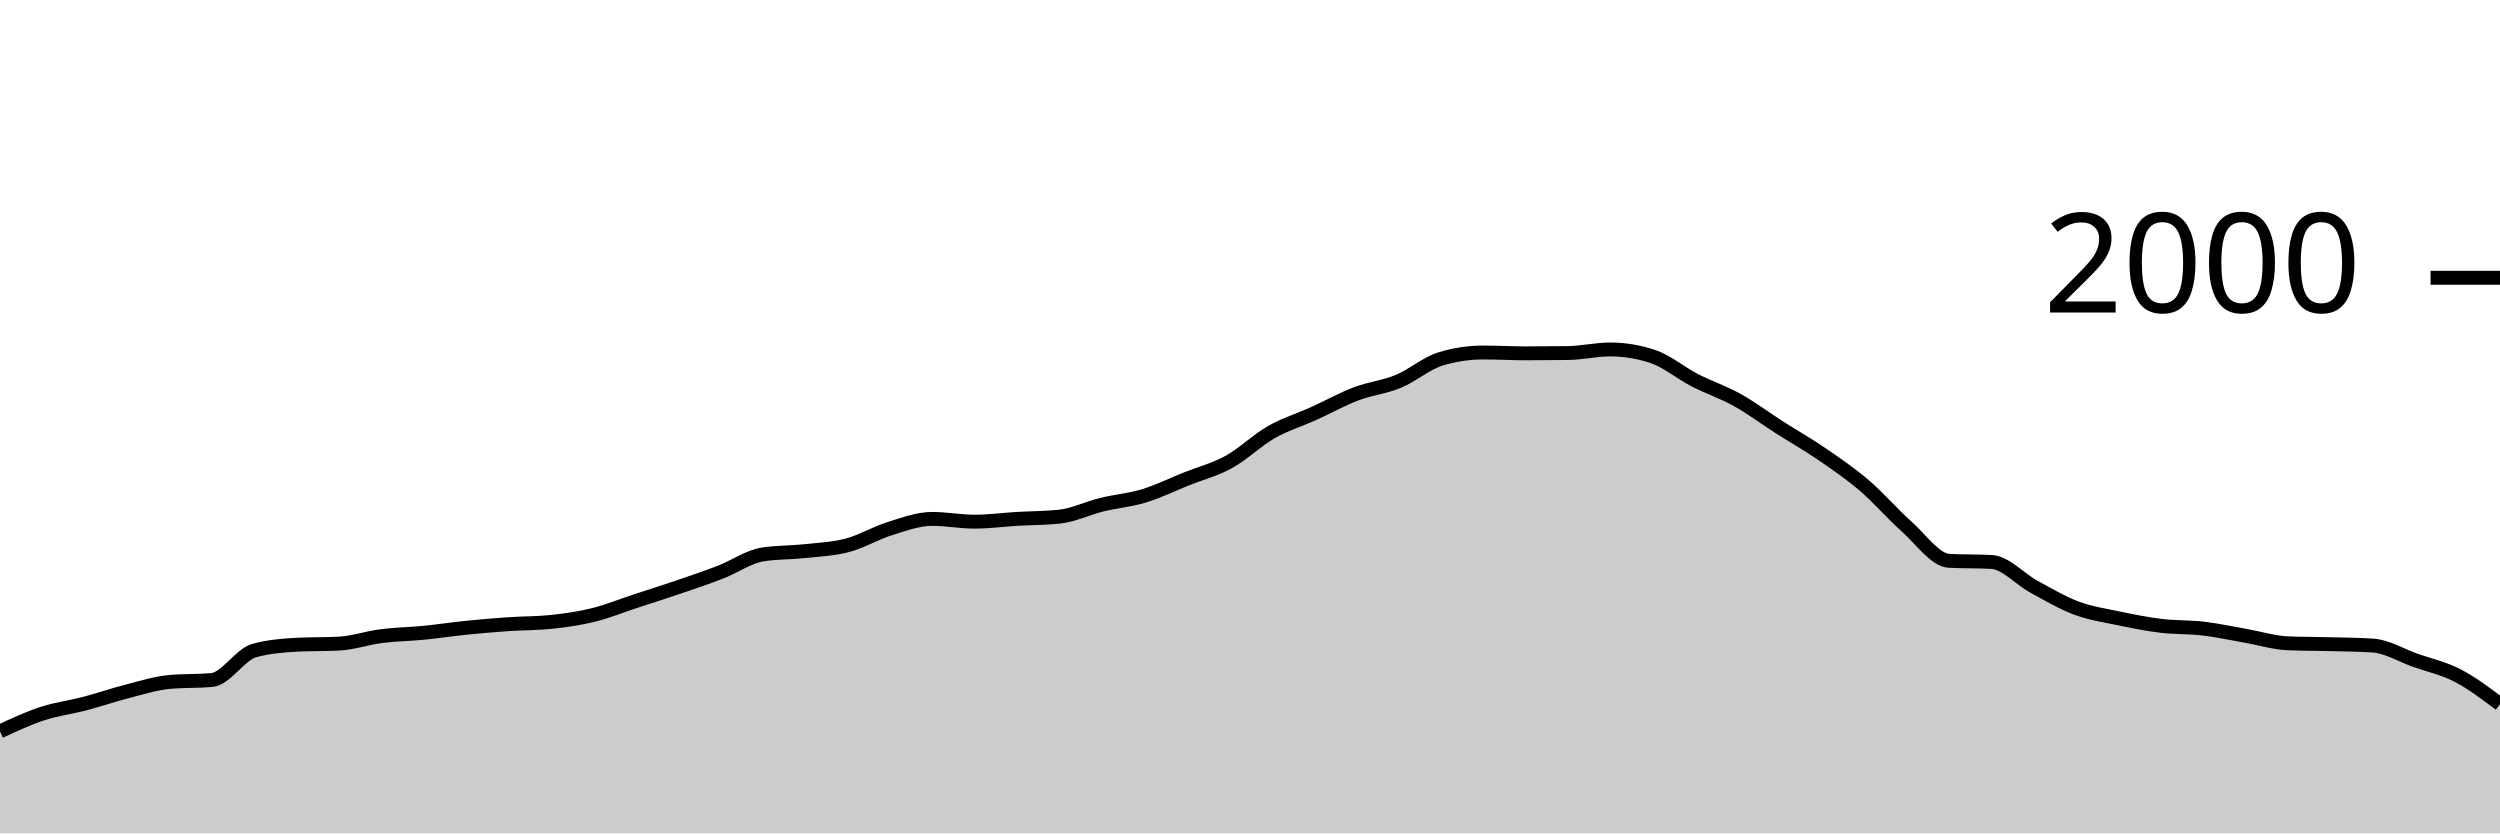
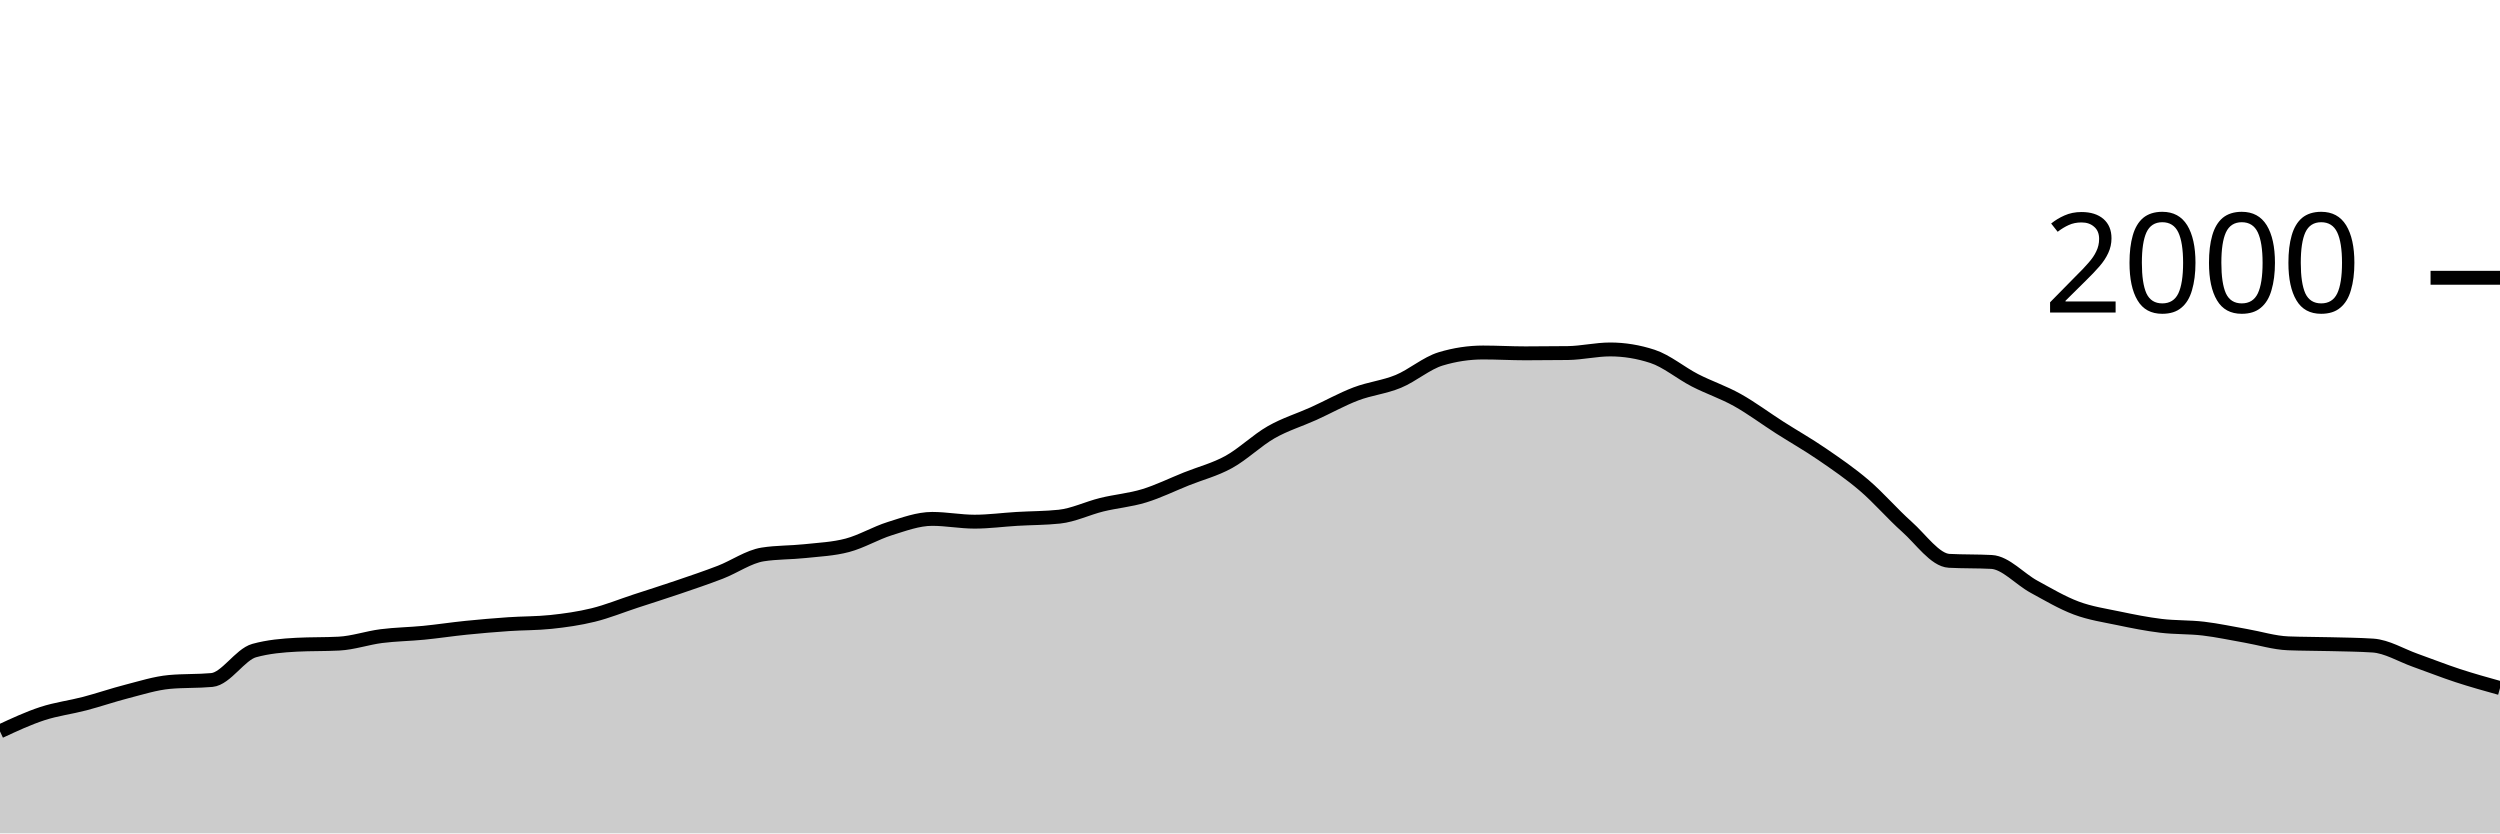
<svg xmlns="http://www.w3.org/2000/svg" viewBox="0 0 180 60">
  <g transform="translate(0,20)">
-     <path class="area" fill="rgba(0, 0, 0, 0.2)" d="M0,32.66C1.017,32.187,2.034,31.713,3.051,31.38C4.068,31.047,5.085,30.927,6.102,30.66C7.119,30.393,8.136,30.04,9.153,29.78C10.169,29.52,11.186,29.193,12.203,29.1C13.22,29.007,14.237,29.053,15.254,28.96C16.271,28.867,17.288,27.12,18.305,26.84C19.322,26.56,20.339,26.473,21.356,26.42C22.373,26.367,23.39,26.393,24.407,26.34C25.424,26.287,26.441,25.93,27.458,25.8C28.475,25.67,29.492,25.66,30.508,25.56C31.525,25.46,32.542,25.303,33.559,25.2C34.576,25.097,35.593,25.01,36.61,24.94C37.627,24.87,38.644,24.887,39.661,24.78C40.678,24.673,41.695,24.53,42.712,24.28C43.729,24.03,44.746,23.613,45.763,23.28C46.78,22.947,47.797,22.627,48.814,22.28C49.831,21.933,50.847,21.593,51.864,21.2C52.881,20.807,53.898,20.08,54.915,19.92C55.932,19.76,56.949,19.79,57.966,19.68C58.983,19.57,60,19.53,61.017,19.26C62.034,18.99,63.051,18.377,64.068,18.06C65.085,17.743,66.102,17.36,67.119,17.36C68.136,17.36,69.153,17.56,70.169,17.56C71.186,17.56,72.203,17.42,73.22,17.36C74.237,17.3,75.254,17.307,76.271,17.2C77.288,17.093,78.305,16.59,79.322,16.34C80.339,16.09,81.356,16.01,82.373,15.7C83.39,15.39,84.407,14.887,85.424,14.48C86.441,14.073,87.458,13.82,88.475,13.26C89.492,12.7,90.508,11.7,91.525,11.12C92.542,10.54,93.559,10.24,94.576,9.78C95.593,9.32,96.61,8.747,97.627,8.36C98.644,7.973,99.661,7.88,100.678,7.46C101.695,7.04,102.712,6.147,103.729,5.84C104.746,5.533,105.763,5.38,106.78,5.38C107.797,5.38,108.814,5.44,109.831,5.44C110.847,5.44,111.864,5.433,112.881,5.42C113.898,5.407,114.915,5.16,115.932,5.16C116.949,5.16,117.966,5.327,118.983,5.66C120,5.993,121.017,6.857,122.034,7.38C123.051,7.903,124.068,8.233,125.085,8.8C126.102,9.367,127.119,10.13,128.136,10.78C129.153,11.43,130.169,12.003,131.186,12.7C132.203,13.397,133.22,14.09,134.237,14.96C135.254,15.83,136.271,17.017,137.288,17.92C138.305,18.823,139.322,20.327,140.339,20.38C141.356,20.433,142.373,20.407,143.39,20.46C144.407,20.513,145.424,21.687,146.441,22.24C147.458,22.793,148.475,23.4,149.492,23.78C150.508,24.16,151.525,24.307,152.542,24.52C153.559,24.733,154.576,24.937,155.593,25.06C156.61,25.183,157.627,25.14,158.644,25.26C159.661,25.38,160.678,25.603,161.695,25.78C162.712,25.957,163.729,26.28,164.746,26.32C165.763,26.36,166.78,26.353,167.797,26.38C168.814,26.407,169.831,26.413,170.847,26.48C171.864,26.547,172.881,27.18,173.898,27.54C174.915,27.9,175.932,28.113,176.949,28.64C177.966,29.167,178.983,29.933,180,30.7L180,40C178.983,40,177.966,40,176.949,40C175.932,40,174.915,40,173.898,40C172.881,40,171.864,40,170.847,40C169.831,40,168.814,40,167.797,40C166.78,40,165.763,40,164.746,40C163.729,40,162.712,40,161.695,40C160.678,40,159.661,40,158.644,40C157.627,40,156.61,40,155.593,40C154.576,40,153.559,40,152.542,40C151.525,40,150.508,40,149.492,40C148.475,40,147.458,40,146.441,40C145.424,40,144.407,40,143.39,40C142.373,40,141.356,40,140.339,40C139.322,40,138.305,40,137.288,40C136.271,40,135.254,40,134.237,40C133.22,40,132.203,40,131.186,40C130.169,40,129.153,40,128.136,40C127.119,40,126.102,40,125.085,40C124.068,40,123.051,40,122.034,40C121.017,40,120,40,118.983,40C117.966,40,116.949,40,115.932,40C114.915,40,113.898,40,112.881,40C111.864,40,110.847,40,109.831,40C108.814,40,107.797,40,106.78,40C105.763,40,104.746,40,103.729,40C102.712,40,101.695,40,100.678,40C99.661,40,98.644,40,97.627,40C96.61,40,95.593,40,94.576,40C93.559,40,92.542,40,91.525,40C90.508,40,89.492,40,88.475,40C87.458,40,86.441,40,85.424,40C84.407,40,83.39,40,82.373,40C81.356,40,80.339,40,79.322,40C78.305,40,77.288,40,76.271,40C75.254,40,74.237,40,73.22,40C72.203,40,71.186,40,70.169,40C69.153,40,68.136,40,67.119,40C66.102,40,65.085,40,64.068,40C63.051,40,62.034,40,61.017,40C60,40,58.983,40,57.966,40C56.949,40,55.932,40,54.915,40C53.898,40,52.881,40,51.864,40C50.847,40,49.831,40,48.814,40C47.797,40,46.78,40,45.763,40C44.746,40,43.729,40,42.712,40C41.695,40,40.678,40,39.661,40C38.644,40,37.627,40,36.61,40C35.593,40,34.576,40,33.559,40C32.542,40,31.525,40,30.508,40C29.492,40,28.475,40,27.458,40C26.441,40,25.424,40,24.407,40C23.39,40,22.373,40,21.356,40C20.339,40,19.322,40,18.305,40C17.288,40,16.271,40,15.254,40C14.237,40,13.22,40,12.203,40C11.186,40,10.169,40,9.153,40C8.136,40,7.119,40,6.102,40C5.085,40,4.068,40,3.051,40C2.034,40,1.017,40,0,40Z" />
-     <path class="line" stroke="black" fill="none" d="M0,32.66C1.017,32.187,2.034,31.713,3.051,31.38C4.068,31.047,5.085,30.927,6.102,30.66C7.119,30.393,8.136,30.04,9.153,29.78C10.169,29.52,11.186,29.193,12.203,29.1C13.22,29.007,14.237,29.053,15.254,28.96C16.271,28.867,17.288,27.12,18.305,26.84C19.322,26.56,20.339,26.473,21.356,26.42C22.373,26.367,23.39,26.393,24.407,26.34C25.424,26.287,26.441,25.93,27.458,25.8C28.475,25.67,29.492,25.66,30.508,25.56C31.525,25.46,32.542,25.303,33.559,25.2C34.576,25.097,35.593,25.01,36.61,24.94C37.627,24.87,38.644,24.887,39.661,24.78C40.678,24.673,41.695,24.53,42.712,24.28C43.729,24.03,44.746,23.613,45.763,23.28C46.78,22.947,47.797,22.627,48.814,22.28C49.831,21.933,50.847,21.593,51.864,21.2C52.881,20.807,53.898,20.08,54.915,19.92C55.932,19.76,56.949,19.79,57.966,19.68C58.983,19.57,60,19.53,61.017,19.26C62.034,18.99,63.051,18.377,64.068,18.06C65.085,17.743,66.102,17.36,67.119,17.36C68.136,17.36,69.153,17.56,70.169,17.56C71.186,17.56,72.203,17.42,73.22,17.36C74.237,17.3,75.254,17.307,76.271,17.2C77.288,17.093,78.305,16.59,79.322,16.34C80.339,16.09,81.356,16.01,82.373,15.7C83.39,15.39,84.407,14.887,85.424,14.48C86.441,14.073,87.458,13.82,88.475,13.26C89.492,12.7,90.508,11.7,91.525,11.12C92.542,10.54,93.559,10.24,94.576,9.78C95.593,9.32,96.61,8.747,97.627,8.36C98.644,7.973,99.661,7.88,100.678,7.46C101.695,7.04,102.712,6.147,103.729,5.84C104.746,5.533,105.763,5.38,106.78,5.38C107.797,5.38,108.814,5.44,109.831,5.44C110.847,5.44,111.864,5.433,112.881,5.42C113.898,5.407,114.915,5.16,115.932,5.16C116.949,5.16,117.966,5.327,118.983,5.66C120,5.993,121.017,6.857,122.034,7.38C123.051,7.903,124.068,8.233,125.085,8.8C126.102,9.367,127.119,10.13,128.136,10.78C129.153,11.43,130.169,12.003,131.186,12.7C132.203,13.397,133.22,14.09,134.237,14.96C135.254,15.83,136.271,17.017,137.288,17.92C138.305,18.823,139.322,20.327,140.339,20.38C141.356,20.433,142.373,20.407,143.39,20.46C144.407,20.513,145.424,21.687,146.441,22.24C147.458,22.793,148.475,23.4,149.492,23.78C150.508,24.16,151.525,24.307,152.542,24.52C153.559,24.733,154.576,24.937,155.593,25.06C156.61,25.183,157.627,25.14,158.644,25.26C159.661,25.38,160.678,25.603,161.695,25.78C162.712,25.957,163.729,26.28,164.746,26.32C165.763,26.36,166.78,26.353,167.797,26.38C168.814,26.407,169.831,26.413,170.847,26.48C171.864,26.547,172.881,27.18,173.898,27.54C174.915,27.9,175.932,28.113,176.949,28.64C177.966,29.167,178.983,29.933,180,30.7" />
+     <path class="area" fill="rgba(0, 0, 0, 0.2)" d="M0,32.66C1.017,32.187,2.034,31.713,3.051,31.38C4.068,31.047,5.085,30.927,6.102,30.66C7.119,30.393,8.136,30.04,9.153,29.78C10.169,29.52,11.186,29.193,12.203,29.1C13.22,29.007,14.237,29.053,15.254,28.96C16.271,28.867,17.288,27.12,18.305,26.84C19.322,26.56,20.339,26.473,21.356,26.42C22.373,26.367,23.39,26.393,24.407,26.34C25.424,26.287,26.441,25.93,27.458,25.8C28.475,25.67,29.492,25.66,30.508,25.56C31.525,25.46,32.542,25.303,33.559,25.2C34.576,25.097,35.593,25.01,36.61,24.94C37.627,24.87,38.644,24.887,39.661,24.78C40.678,24.673,41.695,24.53,42.712,24.28C43.729,24.03,44.746,23.613,45.763,23.28C46.78,22.947,47.797,22.627,48.814,22.28C49.831,21.933,50.847,21.593,51.864,21.2C52.881,20.807,53.898,20.08,54.915,19.92C55.932,19.76,56.949,19.79,57.966,19.68C58.983,19.57,60,19.53,61.017,19.26C62.034,18.99,63.051,18.377,64.068,18.06C65.085,17.743,66.102,17.36,67.119,17.36C68.136,17.36,69.153,17.56,70.169,17.56C71.186,17.56,72.203,17.42,73.22,17.36C74.237,17.3,75.254,17.307,76.271,17.2C77.288,17.093,78.305,16.59,79.322,16.34C80.339,16.09,81.356,16.01,82.373,15.7C83.39,15.39,84.407,14.887,85.424,14.48C86.441,14.073,87.458,13.82,88.475,13.26C89.492,12.7,90.508,11.7,91.525,11.12C92.542,10.54,93.559,10.24,94.576,9.78C95.593,9.32,96.61,8.747,97.627,8.36C98.644,7.973,99.661,7.88,100.678,7.46C101.695,7.04,102.712,6.147,103.729,5.84C104.746,5.533,105.763,5.38,106.78,5.38C107.797,5.38,108.814,5.44,109.831,5.44C110.847,5.44,111.864,5.433,112.881,5.42C113.898,5.407,114.915,5.16,115.932,5.16C116.949,5.16,117.966,5.327,118.983,5.66C120,5.993,121.017,6.857,122.034,7.38C123.051,7.903,124.068,8.233,125.085,8.8C126.102,9.367,127.119,10.13,128.136,10.78C129.153,11.43,130.169,12.003,131.186,12.7C132.203,13.397,133.22,14.09,134.237,14.96C135.254,15.83,136.271,17.017,137.288,17.92C138.305,18.823,139.322,20.327,140.339,20.38C141.356,20.433,142.373,20.407,143.39,20.46C144.407,20.513,145.424,21.687,146.441,22.24C147.458,22.793,148.475,23.4,149.492,23.78C150.508,24.16,151.525,24.307,152.542,24.52C153.559,24.733,154.576,24.937,155.593,25.06C156.61,25.183,157.627,25.14,158.644,25.26C159.661,25.38,160.678,25.603,161.695,25.78C162.712,25.957,163.729,26.28,164.746,26.32C165.763,26.36,166.78,26.353,167.797,26.38C168.814,26.407,169.831,26.413,170.847,26.48C171.864,26.547,172.881,27.18,173.898,27.54C174.915,27.9,175.932,28.307,176.949,28.64C177.966,28.973,178.983,29.257,180,29.54L180,40C178.983,40,177.966,40,176.949,40C175.932,40,174.915,40,173.898,40C172.881,40,171.864,40,170.847,40C169.831,40,168.814,40,167.797,40C166.78,40,165.763,40,164.746,40C163.729,40,162.712,40,161.695,40C160.678,40,159.661,40,158.644,40C157.627,40,156.61,40,155.593,40C154.576,40,153.559,40,152.542,40C151.525,40,150.508,40,149.492,40C148.475,40,147.458,40,146.441,40C145.424,40,144.407,40,143.39,40C142.373,40,141.356,40,140.339,40C139.322,40,138.305,40,137.288,40C136.271,40,135.254,40,134.237,40C133.22,40,132.203,40,131.186,40C130.169,40,129.153,40,128.136,40C127.119,40,126.102,40,125.085,40C124.068,40,123.051,40,122.034,40C121.017,40,120,40,118.983,40C117.966,40,116.949,40,115.932,40C114.915,40,113.898,40,112.881,40C111.864,40,110.847,40,109.831,40C108.814,40,107.797,40,106.78,40C105.763,40,104.746,40,103.729,40C102.712,40,101.695,40,100.678,40C99.661,40,98.644,40,97.627,40C96.61,40,95.593,40,94.576,40C93.559,40,92.542,40,91.525,40C90.508,40,89.492,40,88.475,40C87.458,40,86.441,40,85.424,40C84.407,40,83.39,40,82.373,40C81.356,40,80.339,40,79.322,40C78.305,40,77.288,40,76.271,40C75.254,40,74.237,40,73.22,40C72.203,40,71.186,40,70.169,40C69.153,40,68.136,40,67.119,40C66.102,40,65.085,40,64.068,40C63.051,40,62.034,40,61.017,40C60,40,58.983,40,57.966,40C56.949,40,55.932,40,54.915,40C53.898,40,52.881,40,51.864,40C50.847,40,49.831,40,48.814,40C47.797,40,46.78,40,45.763,40C44.746,40,43.729,40,42.712,40C41.695,40,40.678,40,39.661,40C38.644,40,37.627,40,36.61,40C35.593,40,34.576,40,33.559,40C32.542,40,31.525,40,30.508,40C29.492,40,28.475,40,27.458,40C26.441,40,25.424,40,24.407,40C23.39,40,22.373,40,21.356,40C20.339,40,19.322,40,18.305,40C17.288,40,16.271,40,15.254,40C14.237,40,13.22,40,12.203,40C11.186,40,10.169,40,9.153,40C8.136,40,7.119,40,6.102,40C5.085,40,4.068,40,3.051,40C2.034,40,1.017,40,0,40Z" />
+     <path class="line" stroke="black" fill="none" d="M0,32.66C1.017,32.187,2.034,31.713,3.051,31.38C4.068,31.047,5.085,30.927,6.102,30.66C7.119,30.393,8.136,30.04,9.153,29.78C10.169,29.52,11.186,29.193,12.203,29.1C13.22,29.007,14.237,29.053,15.254,28.96C16.271,28.867,17.288,27.12,18.305,26.84C19.322,26.56,20.339,26.473,21.356,26.42C22.373,26.367,23.39,26.393,24.407,26.34C25.424,26.287,26.441,25.93,27.458,25.8C28.475,25.67,29.492,25.66,30.508,25.56C31.525,25.46,32.542,25.303,33.559,25.2C34.576,25.097,35.593,25.01,36.61,24.94C37.627,24.87,38.644,24.887,39.661,24.78C40.678,24.673,41.695,24.53,42.712,24.28C43.729,24.03,44.746,23.613,45.763,23.28C46.78,22.947,47.797,22.627,48.814,22.28C49.831,21.933,50.847,21.593,51.864,21.2C52.881,20.807,53.898,20.08,54.915,19.92C55.932,19.76,56.949,19.79,57.966,19.68C58.983,19.57,60,19.53,61.017,19.26C62.034,18.99,63.051,18.377,64.068,18.06C65.085,17.743,66.102,17.36,67.119,17.36C68.136,17.36,69.153,17.56,70.169,17.56C71.186,17.56,72.203,17.42,73.22,17.36C74.237,17.3,75.254,17.307,76.271,17.2C77.288,17.093,78.305,16.59,79.322,16.34C80.339,16.09,81.356,16.01,82.373,15.7C83.39,15.39,84.407,14.887,85.424,14.48C86.441,14.073,87.458,13.82,88.475,13.26C89.492,12.7,90.508,11.7,91.525,11.12C92.542,10.54,93.559,10.24,94.576,9.78C95.593,9.32,96.61,8.747,97.627,8.36C98.644,7.973,99.661,7.88,100.678,7.46C101.695,7.04,102.712,6.147,103.729,5.84C104.746,5.533,105.763,5.38,106.78,5.38C107.797,5.38,108.814,5.44,109.831,5.44C110.847,5.44,111.864,5.433,112.881,5.42C113.898,5.407,114.915,5.16,115.932,5.16C116.949,5.16,117.966,5.327,118.983,5.66C120,5.993,121.017,6.857,122.034,7.38C123.051,7.903,124.068,8.233,125.085,8.8C126.102,9.367,127.119,10.13,128.136,10.78C129.153,11.43,130.169,12.003,131.186,12.7C132.203,13.397,133.22,14.09,134.237,14.96C135.254,15.83,136.271,17.017,137.288,17.92C138.305,18.823,139.322,20.327,140.339,20.38C141.356,20.433,142.373,20.407,143.39,20.46C144.407,20.513,145.424,21.687,146.441,22.24C147.458,22.793,148.475,23.4,149.492,23.78C150.508,24.16,151.525,24.307,152.542,24.52C153.559,24.733,154.576,24.937,155.593,25.06C156.61,25.183,157.627,25.14,158.644,25.26C159.661,25.38,160.678,25.603,161.695,25.78C162.712,25.957,163.729,26.28,164.746,26.32C165.763,26.36,166.78,26.353,167.797,26.38C168.814,26.407,169.831,26.413,170.847,26.48C171.864,26.547,172.881,27.18,173.898,27.54C174.915,27.9,175.932,28.307,176.949,28.64C177.966,28.973,178.983,29.257,180,29.54" />
    <path class="axis-ceiling" stroke-width="1" stroke="black" fill="none" d="M175,0L180,0" />
    <text class="axis-ceiling-label" font-family="sans-serif" text-anchor="end" font-size="10px" x="170" y="2.5">2000</text>
  </g>
</svg>
